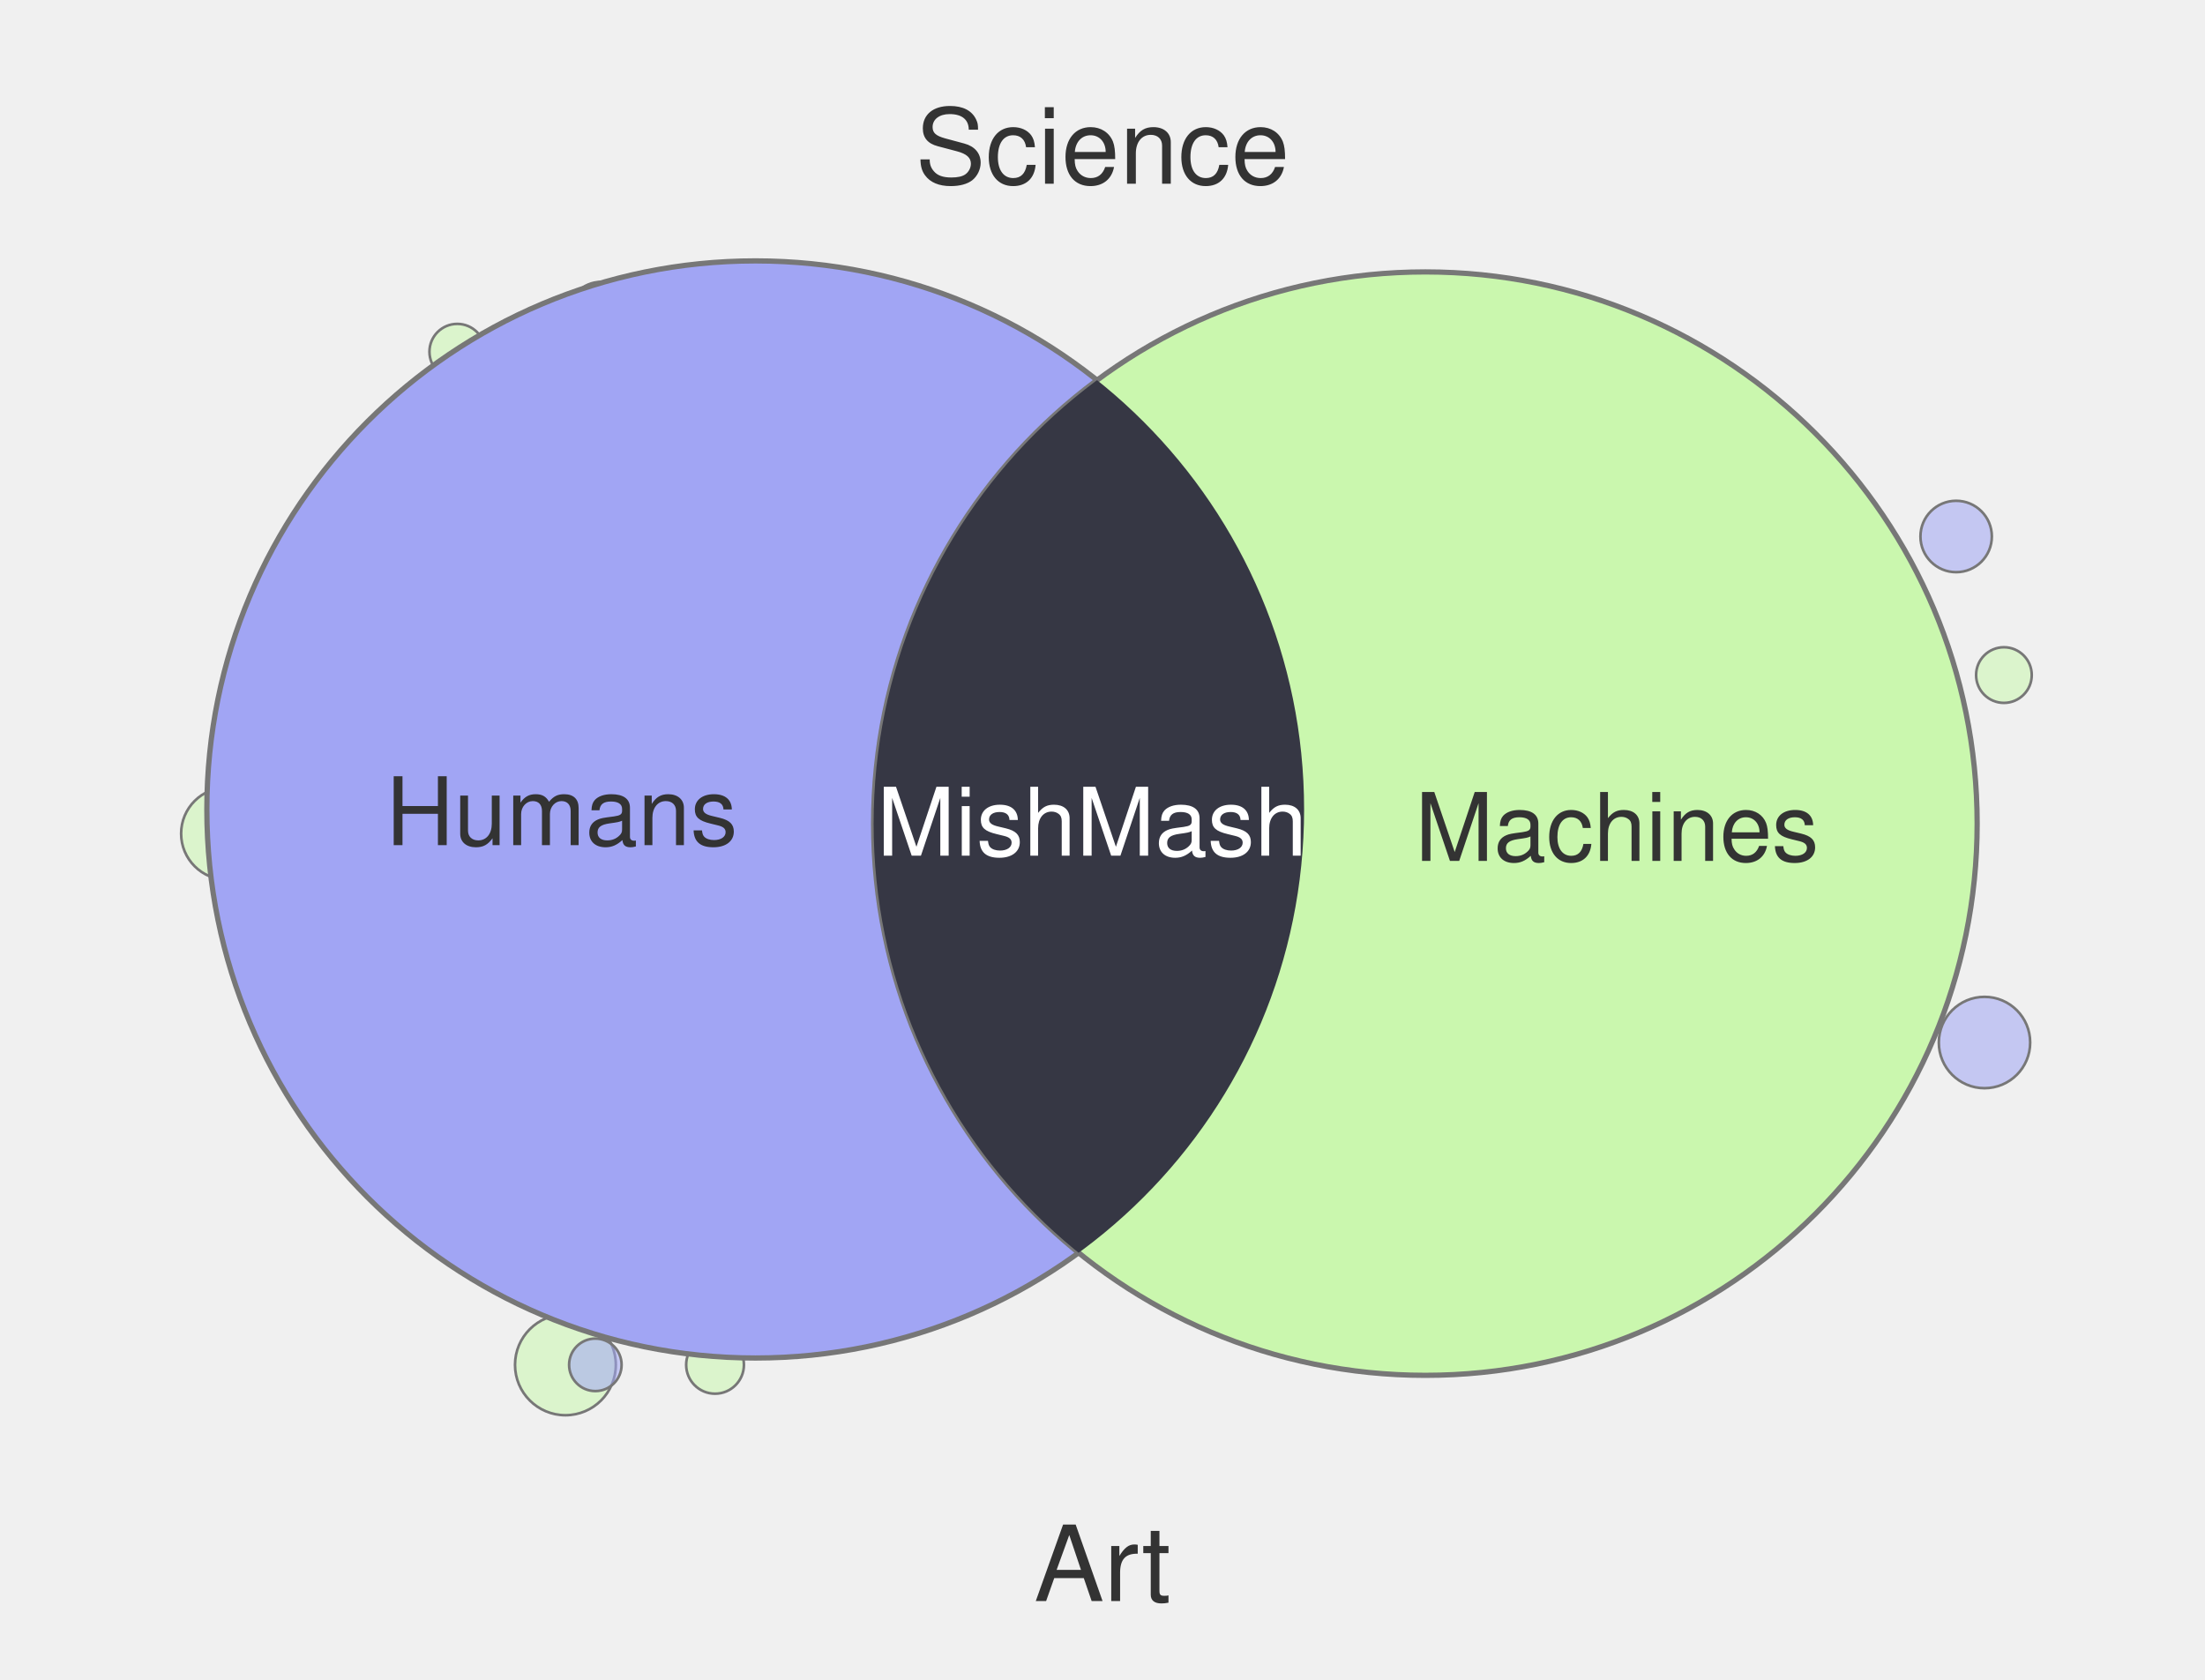
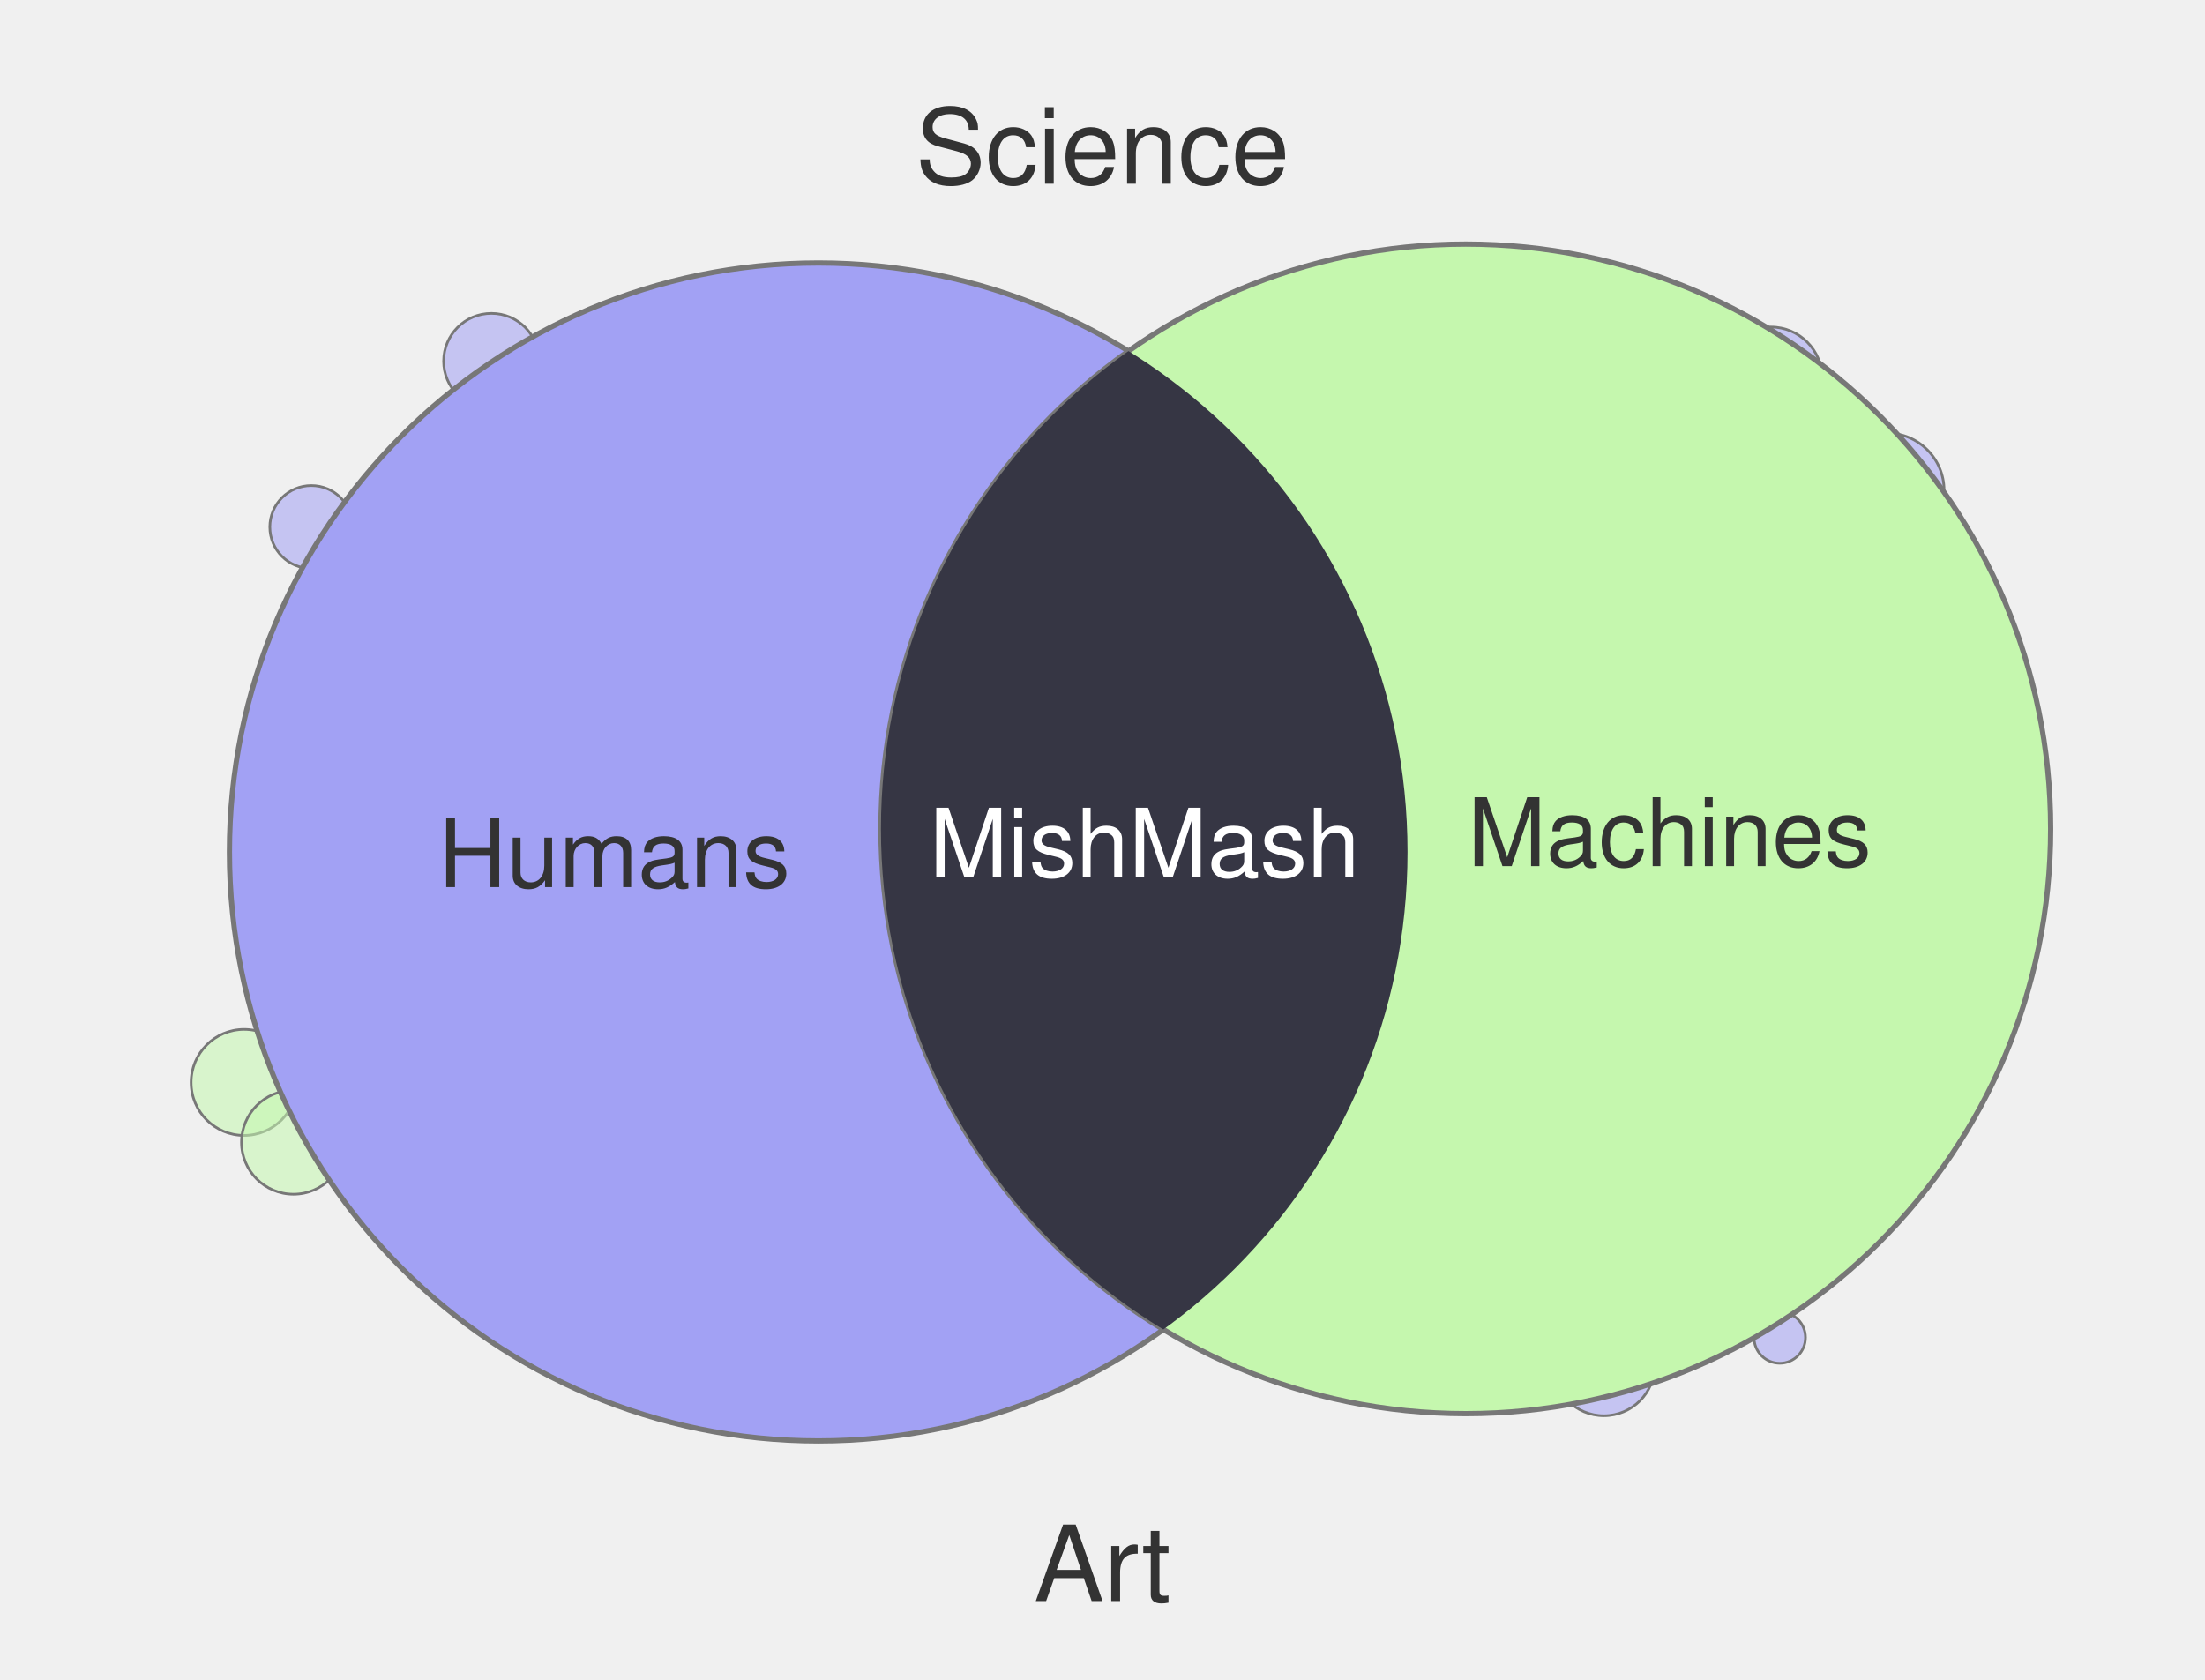
<svg xmlns="http://www.w3.org/2000/svg" width="420" height="320" viewBox="0 0 420 320">
-   <circle cx="43.3" cy="158.8" r="8.8" fill="#CAF7AE" fill-opacity="0.55" stroke="#777" stroke-width="0.5" />
-   <circle cx="381.7" cy="128.6" r="5.3" fill="#CAF7AE" fill-opacity="0.55" stroke="#777" stroke-width="0.5" />
-   <circle cx="136.2" cy="260.0" r="5.5" fill="#CAF7AE" fill-opacity="0.55" stroke="#777" stroke-width="0.5" />
-   <circle cx="378.0" cy="198.6" r="8.7" fill="#A1A5F4" fill-opacity="0.55" stroke="#777" stroke-width="0.5" />
-   <circle cx="114.5" cy="60.0" r="6.3" fill="#CAF7AE" fill-opacity="0.55" stroke="#777" stroke-width="0.5" />
-   <circle cx="87.1" cy="67.0" r="5.3" fill="#CAF7AE" fill-opacity="0.55" stroke="#777" stroke-width="0.5" />
-   <circle cx="107.7" cy="260.0" r="9.6" fill="#CAF7AE" fill-opacity="0.55" stroke="#777" stroke-width="0.5" />
-   <circle cx="372.6" cy="102.2" r="6.8" fill="#A1A5F4" fill-opacity="0.55" stroke="#777" stroke-width="0.5" />
-   <circle cx="113.4" cy="260.0" r="5.0" fill="#A1A5F4" fill-opacity="0.55" stroke="#777" stroke-width="0.5" />
-   <circle cx="143.9" cy="154.2" r="104.5" fill="#A1A5F4" stroke="#777" stroke-width="1" />
-   <circle cx="271.5" cy="156.9" r="105.1" fill="#CAF7AE" stroke="#777" stroke-width="1" />
+   <circle cx="59.3" cy="100.4" r="7.9" fill="#A2A1F4" fill-opacity="0.55" stroke="#777" stroke-width="0.5" />
+   <circle cx="292.6" cy="60.0" r="10.4" fill="#C5F7AE" fill-opacity="0.55" stroke="#777" stroke-width="0.5" />
+   <circle cx="337.3" cy="72.1" r="9.8" fill="#A2A1F4" fill-opacity="0.55" stroke="#777" stroke-width="0.5" />
+   <circle cx="46.5" cy="206.2" r="10.1" fill="#C5F7AE" fill-opacity="0.55" stroke="#777" stroke-width="0.5" />
+   <circle cx="359.4" cy="93.4" r="10.9" fill="#A2A1F4" fill-opacity="0.55" stroke="#777" stroke-width="0.5" />
+   <circle cx="339.0" cy="254.8" r="4.9" fill="#A2A1F4" fill-opacity="0.55" stroke="#777" stroke-width="0.5" />
+   <circle cx="305.5" cy="260.0" r="9.7" fill="#A2A1F4" fill-opacity="0.55" stroke="#777" stroke-width="0.5" />
+   <circle cx="55.9" cy="217.6" r="9.9" fill="#C5F7AE" fill-opacity="0.55" stroke="#777" stroke-width="0.5" />
+   <circle cx="93.6" cy="68.8" r="9.1" fill="#A2A1F4" fill-opacity="0.55" stroke="#777" stroke-width="0.5" />
+   <circle cx="155.9" cy="162.3" r="112.2" fill="#A2A1F4" stroke="#777" stroke-width="1" />
+   <circle cx="279.2" cy="157.9" r="111.4" fill="#C5F7AE" stroke="#777" stroke-width="1" />
  <defs>
    <clipPath id="clip-left" clipPathUnits="userSpaceOnUse">
-       <circle cx="143.9" cy="154.2" r="104.5" />
+       <circle cx="155.9" cy="162.3" r="112.2" />
    </clipPath>
  </defs>
-   <circle cx="271.5" cy="156.9" r="105.1" fill="#363744" clip-path="url(#clip-left)" />
+   <circle cx="279.2" cy="157.9" r="111.4" fill="#363644" clip-path="url(#clip-left)" />
  <text x="210" y="35" text-anchor="middle" font-family="Helvetica, Arial, sans-serif" font-size="20" fill="#333">Science</text>
  <text x="210" y="305" text-anchor="middle" font-family="Helvetica, Arial, sans-serif" font-size="20" fill="#333">Art</text>
-   <text x="107" y="161" text-anchor="middle" font-family="Helvetica, Arial, sans-serif" font-size="18" fill="#333">Humans</text>
-   <text x="308" y="164" text-anchor="middle" font-family="Helvetica, Arial, sans-serif" font-size="18" fill="#333">Machines</text>
-   <text x="208" y="163" text-anchor="middle" font-family="Helvetica, Arial, sans-serif" font-size="18" fill="#fff">MishMash</text>
+   <text x="117" y="169" text-anchor="middle" font-family="Helvetica, Arial, sans-serif" font-size="18" fill="#333">Humans</text>
+   <text x="318" y="165" text-anchor="middle" font-family="Helvetica, Arial, sans-serif" font-size="18" fill="#333">Machines</text>
+   <text x="218" y="167" text-anchor="middle" font-family="Helvetica, Arial, sans-serif" font-size="18" fill="#fff">MishMash</text>
</svg>
